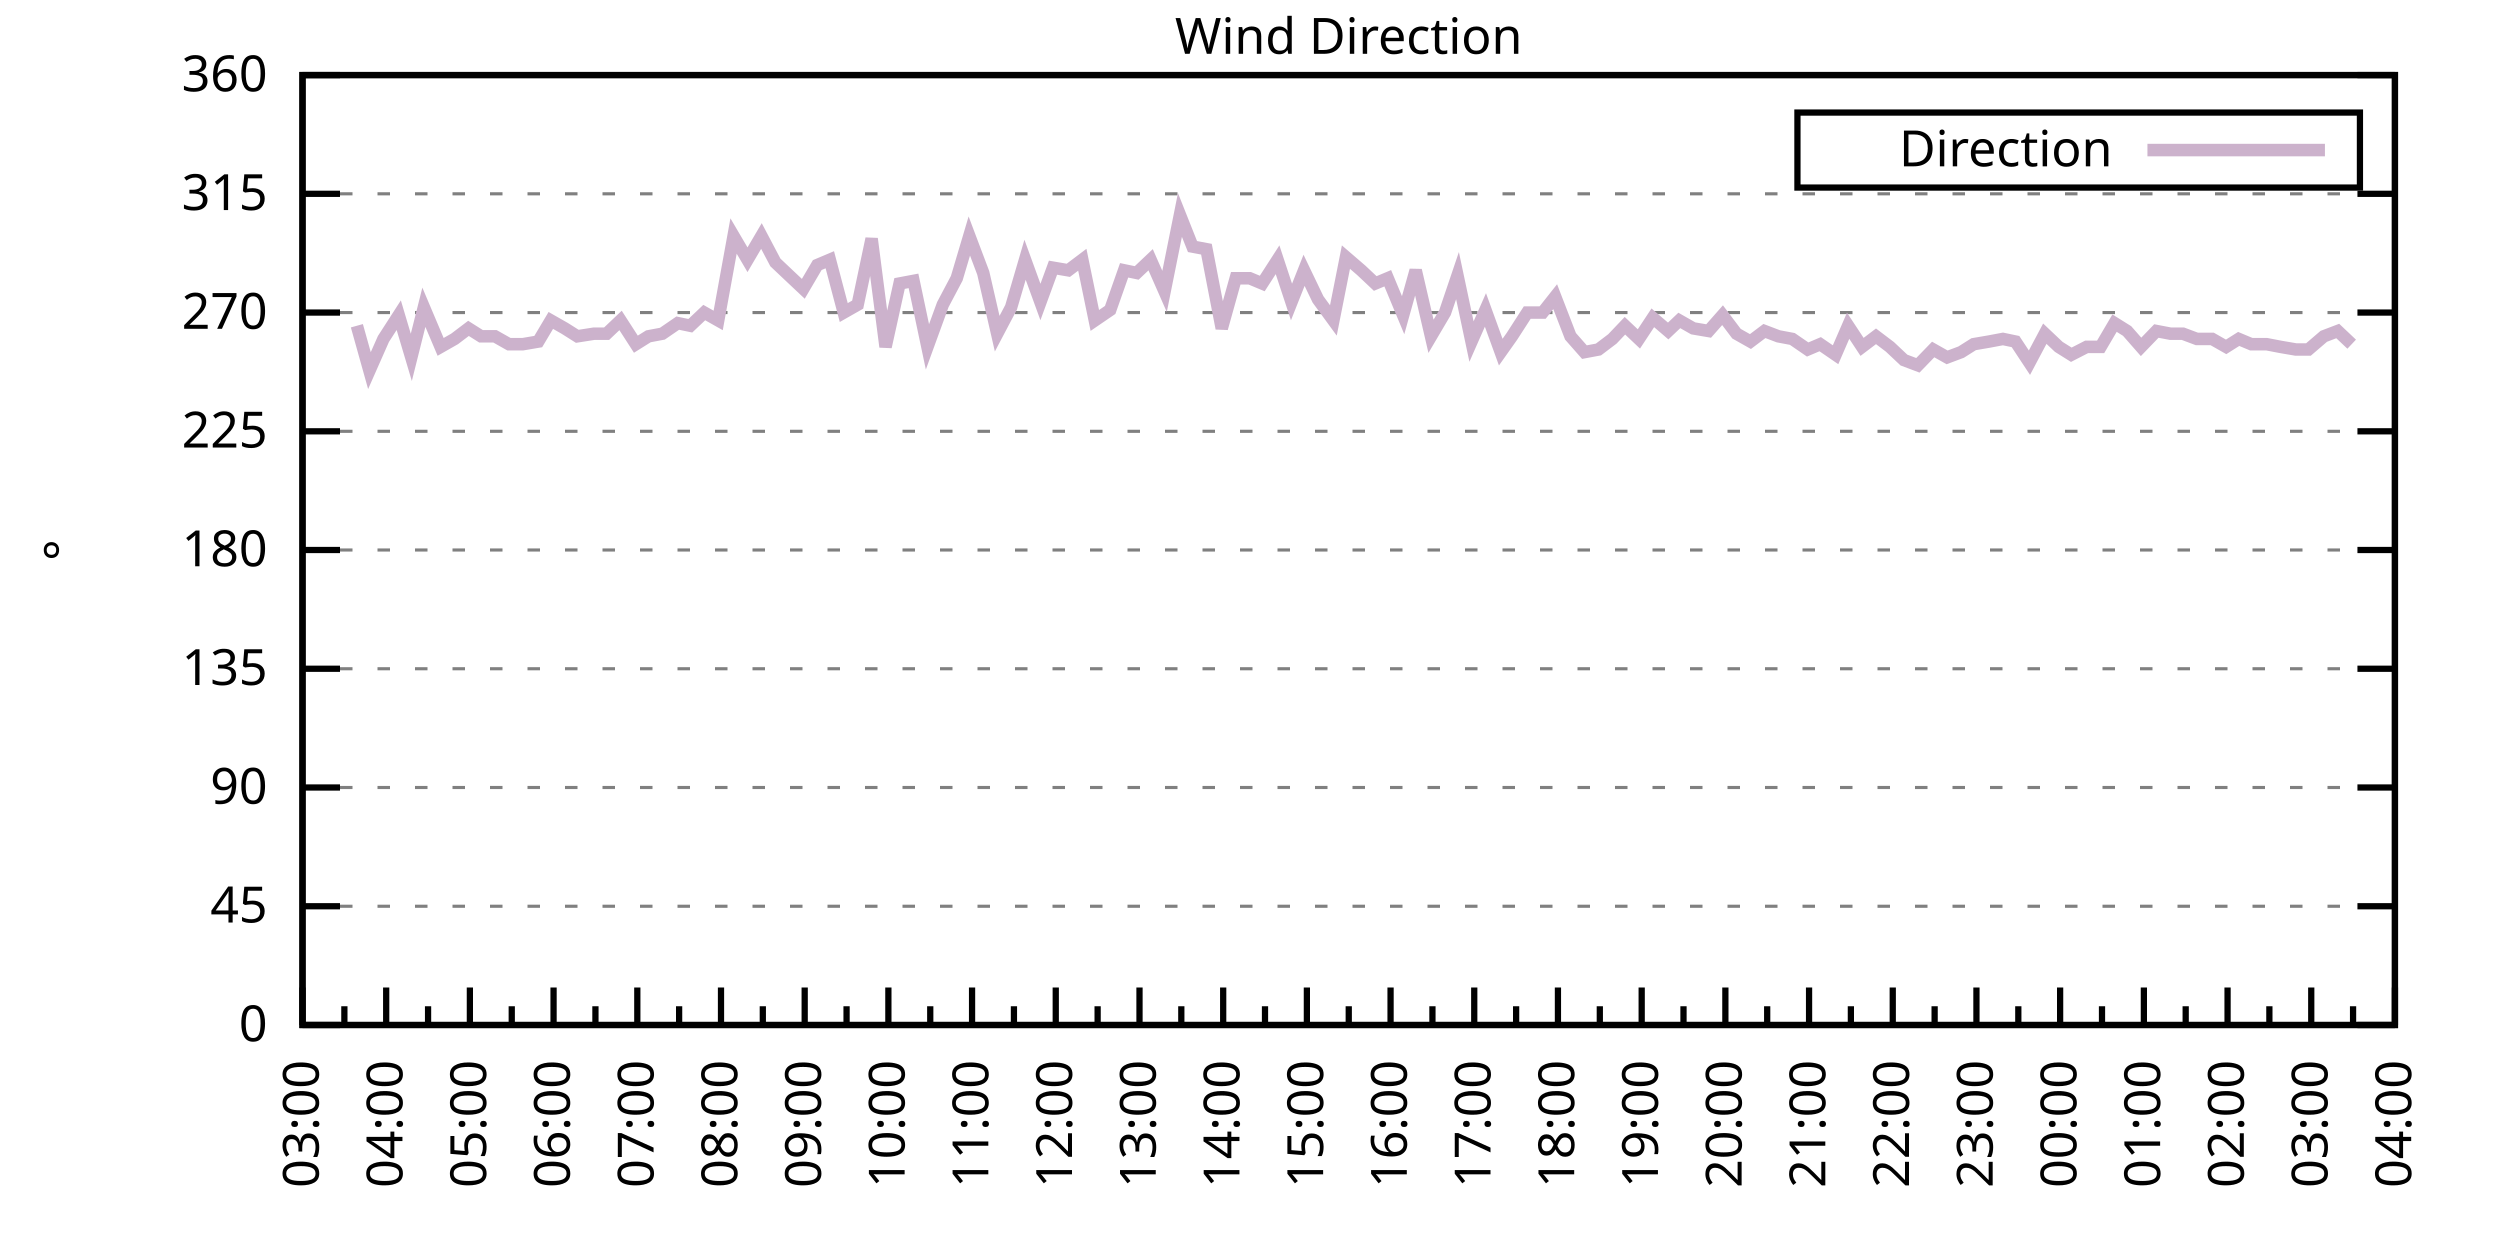
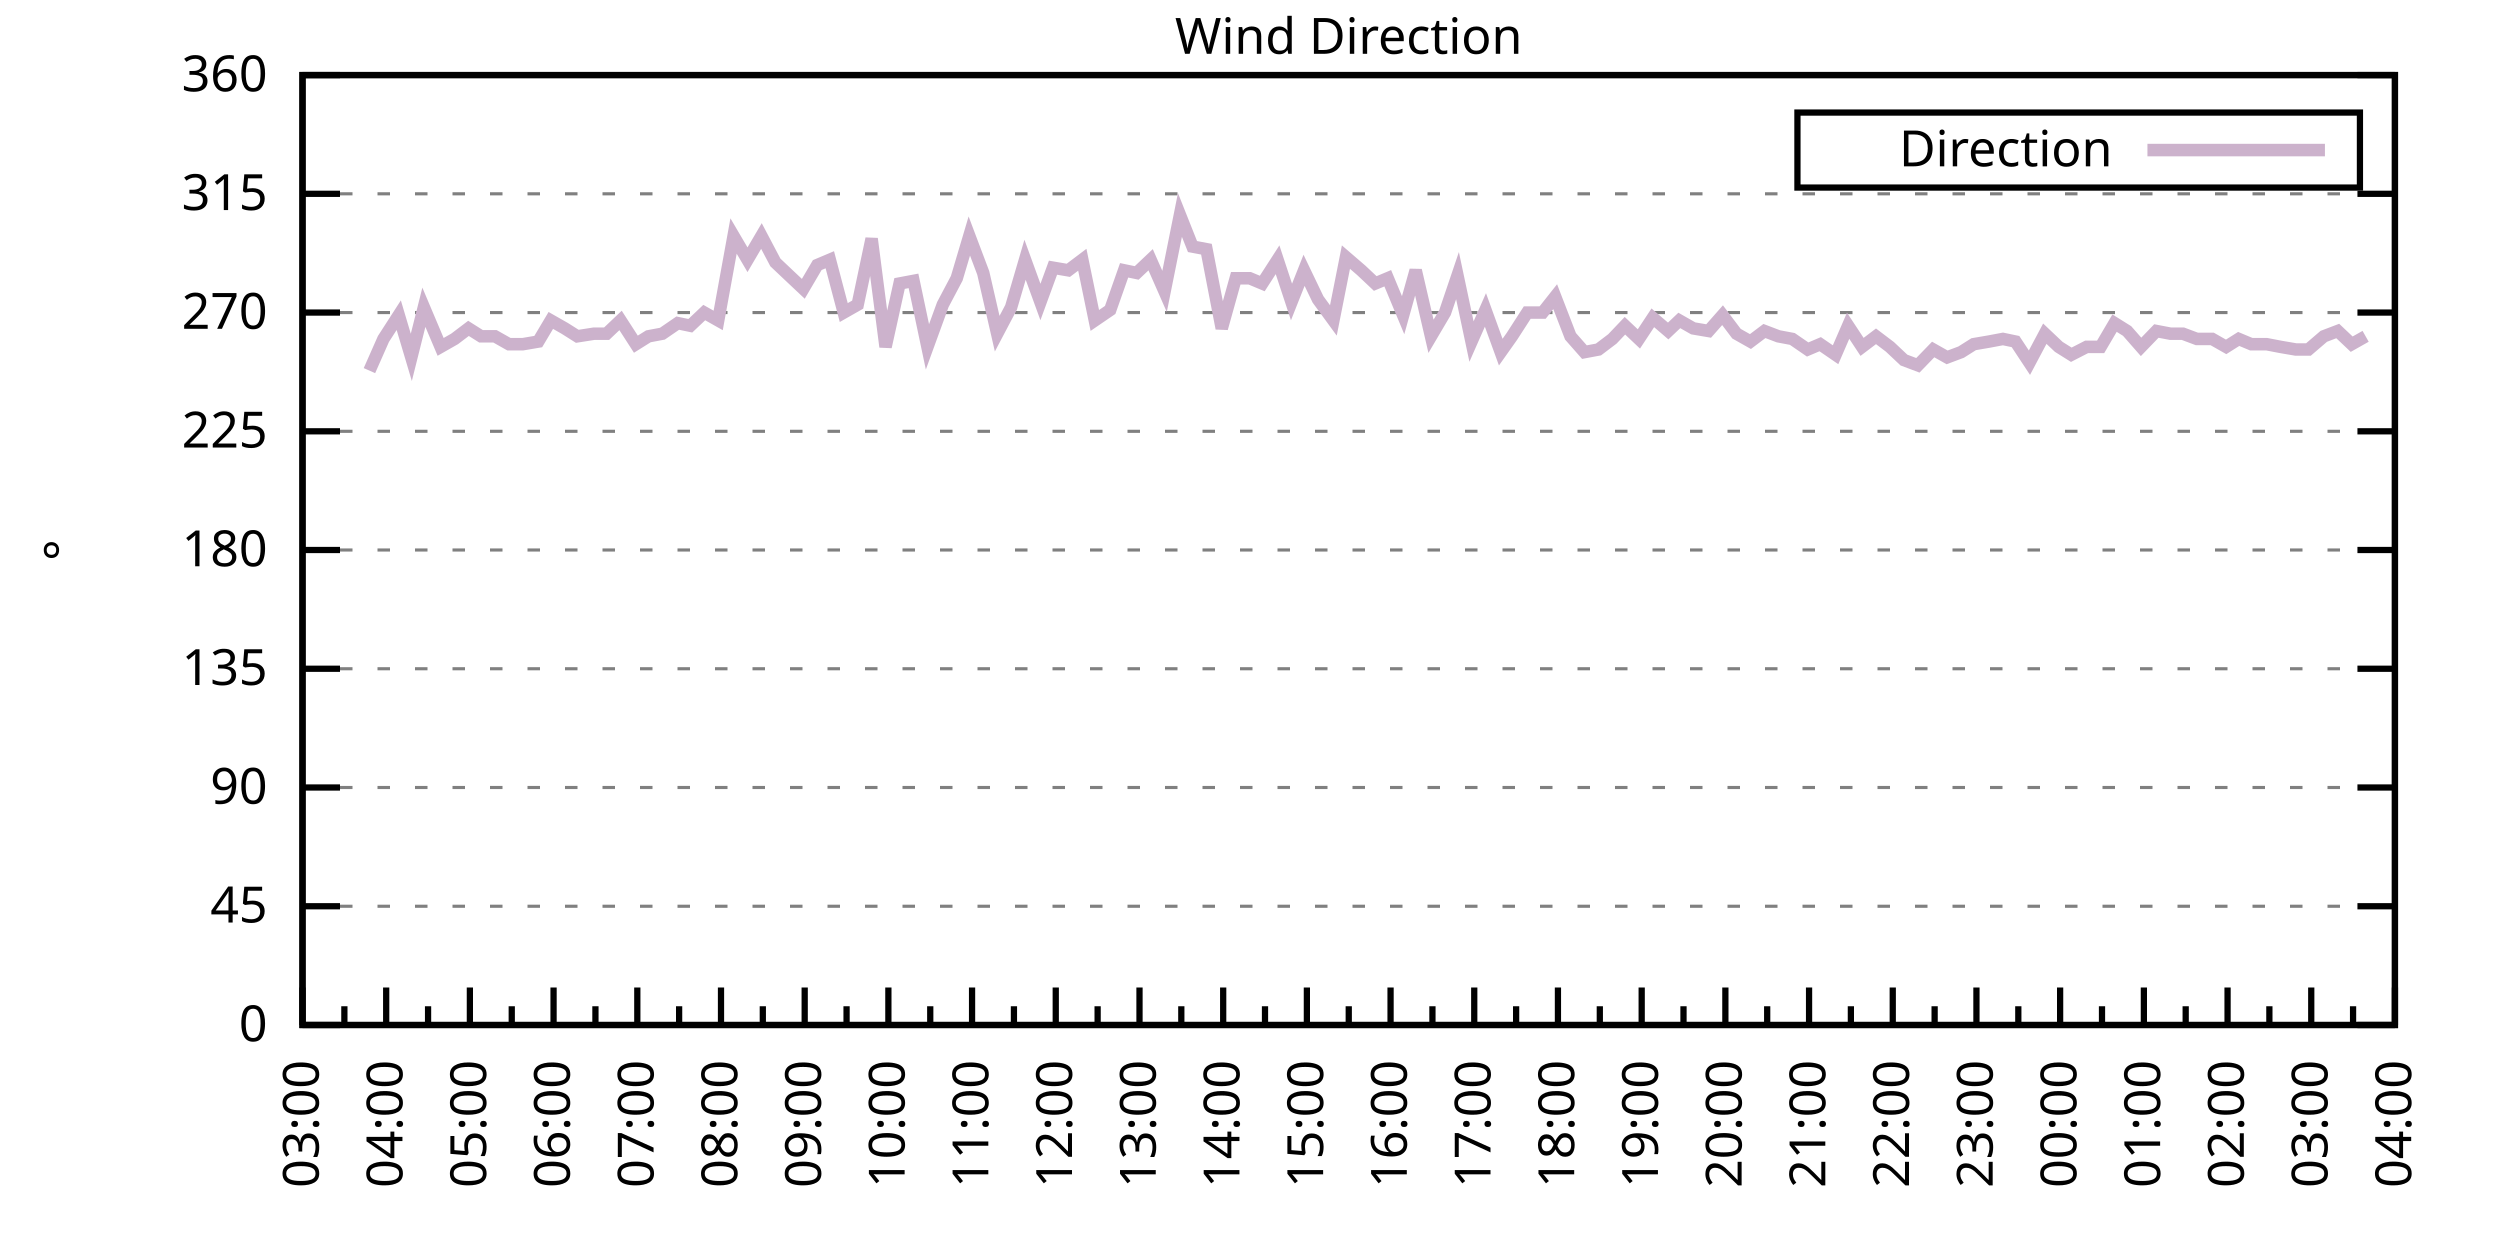
<svg xmlns="http://www.w3.org/2000/svg" xmlns:xlink="http://www.w3.org/1999/xlink" width="400" height="200" viewBox="0 0 400 200">
  <g id="gnuplot_canvas">
    <rect x="0" y="0" width="400" height="200" fill="none" />
    <defs>
      <circle id="gpDot" r="0.5" stroke-width="0.5" stroke="currentColor" />
      <path id="gpPt0" stroke-width="0.333" stroke="currentColor" d="M-1,0 h2 M0,-1 v2" />
      <path id="gpPt1" stroke-width="0.333" stroke="currentColor" d="M-1,-1 L1,1 M1,-1 L-1,1" />
      <path id="gpPt2" stroke-width="0.333" stroke="currentColor" d="M-1,0 L1,0 M0,-1 L0,1 M-1,-1 L1,1 M-1,1 L1,-1" />
      <rect id="gpPt3" stroke-width="0.333" stroke="currentColor" x="-1" y="-1" width="2" height="2" />
      <rect id="gpPt4" stroke-width="0.333" stroke="currentColor" fill="currentColor" x="-1" y="-1" width="2" height="2" />
      <circle id="gpPt5" stroke-width="0.333" stroke="currentColor" cx="0" cy="0" r="1" />
      <use xlink:href="#gpPt5" id="gpPt6" fill="currentColor" stroke="none" />
      <path id="gpPt7" stroke-width="0.333" stroke="currentColor" d="M0,-1.33 L-1.33,0.67 L1.33,0.67 z" />
      <use xlink:href="#gpPt7" id="gpPt8" fill="currentColor" stroke="none" />
      <use xlink:href="#gpPt7" id="gpPt9" stroke="currentColor" transform="rotate(180)" />
      <use xlink:href="#gpPt9" id="gpPt10" fill="currentColor" stroke="none" />
      <use xlink:href="#gpPt3" id="gpPt11" stroke="currentColor" transform="rotate(45)" />
      <use xlink:href="#gpPt11" id="gpPt12" fill="currentColor" stroke="none" />
      <path id="gpPt13" stroke-width="0.333" stroke="currentColor" d="M0,1.330 L1.265,0.411 L0.782,-1.067 L-0.782,-1.076 L-1.265,0.411 z" />
      <use xlink:href="#gpPt13" id="gpPt14" fill="currentColor" stroke="none" />
      <filter id="textbox" filterUnits="objectBoundingBox" x="0" y="0" height="1" width="1">
        <feFlood flood-color="white" flood-opacity="1" result="bgnd" />
        <feComposite in="SourceGraphic" in2="bgnd" operator="atop" />
      </filter>
      <filter id="greybox" filterUnits="objectBoundingBox" x="0" y="0" height="1" width="1">
        <feFlood flood-color="lightgrey" flood-opacity="1" result="grey" />
        <feComposite in="SourceGraphic" in2="grey" operator="atop" />
      </filter>
    </defs>
    <g fill="none" color="white" stroke="currentColor" stroke-width="1.00" stroke-linecap="butt" stroke-linejoin="miter">
</g>
    <g fill="none" color="black" stroke="currentColor" stroke-width="1.00" stroke-linecap="butt" stroke-linejoin="miter">
      <g stroke="none" shape-rendering="crispEdges">
        <polygon fill="rgb(255, 255, 255)" points="48.40,164.00 383.18,164.00 383.18,12.02 48.40,12.02 " />
      </g>
    </g>
    <g fill="none" color="black" stroke="currentColor" stroke-width="1.00" stroke-linecap="butt" stroke-linejoin="miter">
</g>
    <g fill="none" color="black" stroke="black" stroke-width="0.50" stroke-linecap="butt" stroke-linejoin="miter">
</g>
    <g fill="none" color="gray" stroke="currentColor" stroke-width="0.50" stroke-linecap="butt" stroke-linejoin="miter">
      <path stroke="gray" stroke-dasharray="2,4" class="gridline" d="M48.40,164.00 L383.19,164.00  " />
    </g>
    <g fill="none" color="gray" stroke="gray" stroke-width="1.00" stroke-linecap="butt" stroke-linejoin="miter">
</g>
    <g fill="none" color="black" stroke="currentColor" stroke-width="1.00" stroke-linecap="butt" stroke-linejoin="miter">
      <path stroke="black" d="M48.40,164.00 L54.40,164.00 M383.19,164.00 L377.19,164.00  " />
      <g transform="translate(42.80,166.60)" stroke="none" fill="black" font-family="Sans" font-size="8.00" text-anchor="end">
        <text>
          <tspan font-family="Sans"> 0</tspan>
        </text>
      </g>
    </g>
    <g fill="none" color="black" stroke="currentColor" stroke-width="1.00" stroke-linecap="butt" stroke-linejoin="miter">
</g>
    <g fill="none" color="black" stroke="black" stroke-width="0.50" stroke-linecap="butt" stroke-linejoin="miter">
</g>
    <g fill="none" color="gray" stroke="currentColor" stroke-width="0.50" stroke-linecap="butt" stroke-linejoin="miter">
      <path stroke="gray" stroke-dasharray="2,4" class="gridline" d="M48.40,145.00 L383.19,145.00  " />
    </g>
    <g fill="none" color="gray" stroke="gray" stroke-width="1.00" stroke-linecap="butt" stroke-linejoin="miter">
</g>
    <g fill="none" color="black" stroke="currentColor" stroke-width="1.00" stroke-linecap="butt" stroke-linejoin="miter">
      <path stroke="black" d="M48.40,145.00 L54.40,145.00 M383.19,145.00 L377.19,145.00  " />
      <g transform="translate(42.80,147.60)" stroke="none" fill="black" font-family="Sans" font-size="8.00" text-anchor="end">
        <text>
          <tspan font-family="Sans"> 45</tspan>
        </text>
      </g>
    </g>
    <g fill="none" color="black" stroke="currentColor" stroke-width="1.00" stroke-linecap="butt" stroke-linejoin="miter">
</g>
    <g fill="none" color="black" stroke="black" stroke-width="0.50" stroke-linecap="butt" stroke-linejoin="miter">
</g>
    <g fill="none" color="gray" stroke="currentColor" stroke-width="0.50" stroke-linecap="butt" stroke-linejoin="miter">
      <path stroke="gray" stroke-dasharray="2,4" class="gridline" d="M48.40,126.00 L383.19,126.00  " />
    </g>
    <g fill="none" color="gray" stroke="gray" stroke-width="1.00" stroke-linecap="butt" stroke-linejoin="miter">
</g>
    <g fill="none" color="black" stroke="currentColor" stroke-width="1.00" stroke-linecap="butt" stroke-linejoin="miter">
      <path stroke="black" d="M48.40,126.00 L54.40,126.00 M383.19,126.00 L377.19,126.00  " />
      <g transform="translate(42.80,128.60)" stroke="none" fill="black" font-family="Sans" font-size="8.00" text-anchor="end">
        <text>
          <tspan font-family="Sans"> 90</tspan>
        </text>
      </g>
    </g>
    <g fill="none" color="black" stroke="currentColor" stroke-width="1.00" stroke-linecap="butt" stroke-linejoin="miter">
</g>
    <g fill="none" color="black" stroke="black" stroke-width="0.50" stroke-linecap="butt" stroke-linejoin="miter">
</g>
    <g fill="none" color="gray" stroke="currentColor" stroke-width="0.50" stroke-linecap="butt" stroke-linejoin="miter">
      <path stroke="gray" stroke-dasharray="2,4" class="gridline" d="M48.40,107.00 L383.19,107.00  " />
    </g>
    <g fill="none" color="gray" stroke="gray" stroke-width="1.00" stroke-linecap="butt" stroke-linejoin="miter">
</g>
    <g fill="none" color="black" stroke="currentColor" stroke-width="1.00" stroke-linecap="butt" stroke-linejoin="miter">
      <path stroke="black" d="M48.40,107.00 L54.40,107.00 M383.19,107.00 L377.19,107.00  " />
      <g transform="translate(42.80,109.60)" stroke="none" fill="black" font-family="Sans" font-size="8.00" text-anchor="end">
        <text>
          <tspan font-family="Sans"> 135</tspan>
        </text>
      </g>
    </g>
    <g fill="none" color="black" stroke="currentColor" stroke-width="1.00" stroke-linecap="butt" stroke-linejoin="miter">
</g>
    <g fill="none" color="black" stroke="black" stroke-width="0.50" stroke-linecap="butt" stroke-linejoin="miter">
</g>
    <g fill="none" color="gray" stroke="currentColor" stroke-width="0.50" stroke-linecap="butt" stroke-linejoin="miter">
      <path stroke="gray" stroke-dasharray="2,4" class="gridline" d="M48.40,88.00 L383.19,88.00  " />
    </g>
    <g fill="none" color="gray" stroke="gray" stroke-width="1.00" stroke-linecap="butt" stroke-linejoin="miter">
</g>
    <g fill="none" color="black" stroke="currentColor" stroke-width="1.00" stroke-linecap="butt" stroke-linejoin="miter">
      <path stroke="black" d="M48.40,88.00 L54.40,88.00 M383.19,88.00 L377.19,88.00  " />
      <g transform="translate(42.80,90.60)" stroke="none" fill="black" font-family="Sans" font-size="8.00" text-anchor="end">
        <text>
          <tspan font-family="Sans"> 180</tspan>
        </text>
      </g>
    </g>
    <g fill="none" color="black" stroke="currentColor" stroke-width="1.00" stroke-linecap="butt" stroke-linejoin="miter">
</g>
    <g fill="none" color="black" stroke="black" stroke-width="0.50" stroke-linecap="butt" stroke-linejoin="miter">
</g>
    <g fill="none" color="gray" stroke="currentColor" stroke-width="0.50" stroke-linecap="butt" stroke-linejoin="miter">
      <path stroke="gray" stroke-dasharray="2,4" class="gridline" d="M48.40,69.01 L383.19,69.01  " />
    </g>
    <g fill="none" color="gray" stroke="gray" stroke-width="1.00" stroke-linecap="butt" stroke-linejoin="miter">
</g>
    <g fill="none" color="black" stroke="currentColor" stroke-width="1.00" stroke-linecap="butt" stroke-linejoin="miter">
      <path stroke="black" d="M48.40,69.01 L54.40,69.01 M383.19,69.01 L377.19,69.01  " />
      <g transform="translate(42.80,71.61)" stroke="none" fill="black" font-family="Sans" font-size="8.00" text-anchor="end">
        <text>
          <tspan font-family="Sans"> 225</tspan>
        </text>
      </g>
    </g>
    <g fill="none" color="black" stroke="currentColor" stroke-width="1.00" stroke-linecap="butt" stroke-linejoin="miter">
</g>
    <g fill="none" color="black" stroke="black" stroke-width="0.50" stroke-linecap="butt" stroke-linejoin="miter">
</g>
    <g fill="none" color="gray" stroke="currentColor" stroke-width="0.50" stroke-linecap="butt" stroke-linejoin="miter">
      <path stroke="gray" stroke-dasharray="2,4" class="gridline" d="M48.40,50.01 L383.19,50.01  " />
    </g>
    <g fill="none" color="gray" stroke="gray" stroke-width="1.00" stroke-linecap="butt" stroke-linejoin="miter">
</g>
    <g fill="none" color="black" stroke="currentColor" stroke-width="1.00" stroke-linecap="butt" stroke-linejoin="miter">
      <path stroke="black" d="M48.40,50.01 L54.40,50.01 M383.19,50.01 L377.19,50.01  " />
      <g transform="translate(42.80,52.61)" stroke="none" fill="black" font-family="Sans" font-size="8.00" text-anchor="end">
        <text>
          <tspan font-family="Sans"> 270</tspan>
        </text>
      </g>
    </g>
    <g fill="none" color="black" stroke="currentColor" stroke-width="1.00" stroke-linecap="butt" stroke-linejoin="miter">
</g>
    <g fill="none" color="black" stroke="black" stroke-width="0.50" stroke-linecap="butt" stroke-linejoin="miter">
</g>
    <g fill="none" color="gray" stroke="currentColor" stroke-width="0.50" stroke-linecap="butt" stroke-linejoin="miter">
      <path stroke="gray" stroke-dasharray="2,4" class="gridline" d="M48.40,31.01 L383.19,31.01  " />
    </g>
    <g fill="none" color="gray" stroke="gray" stroke-width="1.00" stroke-linecap="butt" stroke-linejoin="miter">
</g>
    <g fill="none" color="black" stroke="currentColor" stroke-width="1.00" stroke-linecap="butt" stroke-linejoin="miter">
      <path stroke="black" d="M48.40,31.01 L54.40,31.01 M383.19,31.01 L377.19,31.01  " />
      <g transform="translate(42.80,33.61)" stroke="none" fill="black" font-family="Sans" font-size="8.00" text-anchor="end">
        <text>
          <tspan font-family="Sans"> 315</tspan>
        </text>
      </g>
    </g>
    <g fill="none" color="black" stroke="currentColor" stroke-width="1.00" stroke-linecap="butt" stroke-linejoin="miter">
</g>
    <g fill="none" color="black" stroke="black" stroke-width="0.50" stroke-linecap="butt" stroke-linejoin="miter">
</g>
    <g fill="none" color="gray" stroke="currentColor" stroke-width="0.50" stroke-linecap="butt" stroke-linejoin="miter">
      <path stroke="gray" stroke-dasharray="2,4" class="gridline" d="M48.40,12.01 L383.19,12.01  " />
    </g>
    <g fill="none" color="gray" stroke="gray" stroke-width="1.00" stroke-linecap="butt" stroke-linejoin="miter">
</g>
    <g fill="none" color="black" stroke="currentColor" stroke-width="1.00" stroke-linecap="butt" stroke-linejoin="miter">
      <path stroke="black" d="M48.40,12.01 L54.40,12.01 M383.19,12.01 L377.19,12.01  " />
      <g transform="translate(42.80,14.61)" stroke="none" fill="black" font-family="Sans" font-size="8.00" text-anchor="end">
        <text>
          <tspan font-family="Sans"> 360</tspan>
        </text>
      </g>
    </g>
    <g fill="none" color="black" stroke="currentColor" stroke-width="1.00" stroke-linecap="butt" stroke-linejoin="miter">
      <path stroke="black" d="M48.40,164.00 L48.40,158.00  " />
      <g transform="translate(51.00,169.60) rotate(270)" stroke="none" fill="black" font-family="Sans" font-size="8.00" text-anchor="end">
        <text>
          <tspan font-family="Sans">03:00</tspan>
        </text>
      </g>
    </g>
    <g fill="none" color="black" stroke="currentColor" stroke-width="1.00" stroke-linecap="butt" stroke-linejoin="miter">
      <path stroke="black" d="M55.10,164.00 L55.10,161.00 M61.79,164.00 L61.79,158.00  " />
      <g transform="translate(64.39,169.60) rotate(270)" stroke="none" fill="black" font-family="Sans" font-size="8.00" text-anchor="end">
        <text>
          <tspan font-family="Sans">04:00</tspan>
        </text>
      </g>
    </g>
    <g fill="none" color="black" stroke="currentColor" stroke-width="1.00" stroke-linecap="butt" stroke-linejoin="miter">
      <path stroke="black" d="M68.49,164.00 L68.49,161.00 M75.18,164.00 L75.18,158.00  " />
      <g transform="translate(77.78,169.60) rotate(270)" stroke="none" fill="black" font-family="Sans" font-size="8.00" text-anchor="end">
        <text>
          <tspan font-family="Sans">05:00</tspan>
        </text>
      </g>
    </g>
    <g fill="none" color="black" stroke="currentColor" stroke-width="1.00" stroke-linecap="butt" stroke-linejoin="miter">
      <path stroke="black" d="M81.88,164.00 L81.88,161.00 M88.57,164.00 L88.57,158.00  " />
      <g transform="translate(91.17,169.60) rotate(270)" stroke="none" fill="black" font-family="Sans" font-size="8.00" text-anchor="end">
        <text>
          <tspan font-family="Sans">06:00</tspan>
        </text>
      </g>
    </g>
    <g fill="none" color="black" stroke="currentColor" stroke-width="1.00" stroke-linecap="butt" stroke-linejoin="miter">
      <path stroke="black" d="M95.27,164.00 L95.27,161.00 M101.97,164.00 L101.97,158.00  " />
      <g transform="translate(104.57,169.60) rotate(270)" stroke="none" fill="black" font-family="Sans" font-size="8.00" text-anchor="end">
        <text>
          <tspan font-family="Sans">07:00</tspan>
        </text>
      </g>
    </g>
    <g fill="none" color="black" stroke="currentColor" stroke-width="1.00" stroke-linecap="butt" stroke-linejoin="miter">
      <path stroke="black" d="M108.66,164.00 L108.66,161.00 M115.36,164.00 L115.36,158.00  " />
      <g transform="translate(117.96,169.60) rotate(270)" stroke="none" fill="black" font-family="Sans" font-size="8.00" text-anchor="end">
        <text>
          <tspan font-family="Sans">08:00</tspan>
        </text>
      </g>
    </g>
    <g fill="none" color="black" stroke="currentColor" stroke-width="1.00" stroke-linecap="butt" stroke-linejoin="miter">
      <path stroke="black" d="M122.05,164.00 L122.05,161.00 M128.75,164.00 L128.75,158.00  " />
      <g transform="translate(131.35,169.60) rotate(270)" stroke="none" fill="black" font-family="Sans" font-size="8.00" text-anchor="end">
        <text>
          <tspan font-family="Sans">09:00</tspan>
        </text>
      </g>
    </g>
    <g fill="none" color="black" stroke="currentColor" stroke-width="1.00" stroke-linecap="butt" stroke-linejoin="miter">
      <path stroke="black" d="M135.45,164.00 L135.45,161.00 M142.14,164.00 L142.14,158.00  " />
      <g transform="translate(144.74,169.60) rotate(270)" stroke="none" fill="black" font-family="Sans" font-size="8.00" text-anchor="end">
        <text>
          <tspan font-family="Sans">10:00</tspan>
        </text>
      </g>
    </g>
    <g fill="none" color="black" stroke="currentColor" stroke-width="1.00" stroke-linecap="butt" stroke-linejoin="miter">
      <path stroke="black" d="M148.84,164.00 L148.84,161.00 M155.53,164.00 L155.53,158.00  " />
      <g transform="translate(158.13,169.60) rotate(270)" stroke="none" fill="black" font-family="Sans" font-size="8.00" text-anchor="end">
        <text>
          <tspan font-family="Sans">11:00</tspan>
        </text>
      </g>
    </g>
    <g fill="none" color="black" stroke="currentColor" stroke-width="1.00" stroke-linecap="butt" stroke-linejoin="miter">
      <path stroke="black" d="M162.23,164.00 L162.23,161.00 M168.92,164.00 L168.92,158.00  " />
      <g transform="translate(171.52,169.60) rotate(270)" stroke="none" fill="black" font-family="Sans" font-size="8.00" text-anchor="end">
        <text>
          <tspan font-family="Sans">12:00</tspan>
        </text>
      </g>
    </g>
    <g fill="none" color="black" stroke="currentColor" stroke-width="1.00" stroke-linecap="butt" stroke-linejoin="miter">
      <path stroke="black" d="M175.62,164.00 L175.62,161.00 M182.32,164.00 L182.32,158.00  " />
      <g transform="translate(184.92,169.60) rotate(270)" stroke="none" fill="black" font-family="Sans" font-size="8.00" text-anchor="end">
        <text>
          <tspan font-family="Sans">13:00</tspan>
        </text>
      </g>
    </g>
    <g fill="none" color="black" stroke="currentColor" stroke-width="1.00" stroke-linecap="butt" stroke-linejoin="miter">
      <path stroke="black" d="M189.01,164.00 L189.01,161.00 M195.71,164.00 L195.71,158.00  " />
      <g transform="translate(198.31,169.60) rotate(270)" stroke="none" fill="black" font-family="Sans" font-size="8.00" text-anchor="end">
        <text>
          <tspan font-family="Sans">14:00</tspan>
        </text>
      </g>
    </g>
    <g fill="none" color="black" stroke="currentColor" stroke-width="1.00" stroke-linecap="butt" stroke-linejoin="miter">
      <path stroke="black" d="M202.40,164.00 L202.40,161.00 M209.10,164.00 L209.10,158.00  " />
      <g transform="translate(211.70,169.60) rotate(270)" stroke="none" fill="black" font-family="Sans" font-size="8.00" text-anchor="end">
        <text>
          <tspan font-family="Sans">15:00</tspan>
        </text>
      </g>
    </g>
    <g fill="none" color="black" stroke="currentColor" stroke-width="1.00" stroke-linecap="butt" stroke-linejoin="miter">
      <path stroke="black" d="M215.80,164.00 L215.80,161.00 M222.49,164.00 L222.49,158.00  " />
      <g transform="translate(225.09,169.60) rotate(270)" stroke="none" fill="black" font-family="Sans" font-size="8.00" text-anchor="end">
        <text>
          <tspan font-family="Sans">16:00</tspan>
        </text>
      </g>
    </g>
    <g fill="none" color="black" stroke="currentColor" stroke-width="1.00" stroke-linecap="butt" stroke-linejoin="miter">
      <path stroke="black" d="M229.19,164.00 L229.19,161.00 M235.88,164.00 L235.88,158.00  " />
      <g transform="translate(238.48,169.60) rotate(270)" stroke="none" fill="black" font-family="Sans" font-size="8.00" text-anchor="end">
        <text>
          <tspan font-family="Sans">17:00</tspan>
        </text>
      </g>
    </g>
    <g fill="none" color="black" stroke="currentColor" stroke-width="1.00" stroke-linecap="butt" stroke-linejoin="miter">
      <path stroke="black" d="M242.58,164.00 L242.58,161.00 M249.27,164.00 L249.27,158.00  " />
      <g transform="translate(251.87,169.60) rotate(270)" stroke="none" fill="black" font-family="Sans" font-size="8.00" text-anchor="end">
        <text>
          <tspan font-family="Sans">18:00</tspan>
        </text>
      </g>
    </g>
    <g fill="none" color="black" stroke="currentColor" stroke-width="1.00" stroke-linecap="butt" stroke-linejoin="miter">
      <path stroke="black" d="M255.97,164.00 L255.97,161.00 M262.67,164.00 L262.67,158.00  " />
      <g transform="translate(265.27,169.60) rotate(270)" stroke="none" fill="black" font-family="Sans" font-size="8.00" text-anchor="end">
        <text>
          <tspan font-family="Sans">19:00</tspan>
        </text>
      </g>
    </g>
    <g fill="none" color="black" stroke="currentColor" stroke-width="1.00" stroke-linecap="butt" stroke-linejoin="miter">
      <path stroke="black" d="M269.36,164.00 L269.36,161.00 M276.06,164.00 L276.06,158.00  " />
      <g transform="translate(278.66,169.60) rotate(270)" stroke="none" fill="black" font-family="Sans" font-size="8.00" text-anchor="end">
        <text>
          <tspan font-family="Sans">20:00</tspan>
        </text>
      </g>
    </g>
    <g fill="none" color="black" stroke="currentColor" stroke-width="1.00" stroke-linecap="butt" stroke-linejoin="miter">
      <path stroke="black" d="M282.75,164.00 L282.75,161.00 M289.45,164.00 L289.45,158.00  " />
      <g transform="translate(292.05,169.60) rotate(270)" stroke="none" fill="black" font-family="Sans" font-size="8.00" text-anchor="end">
        <text>
          <tspan font-family="Sans">21:00</tspan>
        </text>
      </g>
    </g>
    <g fill="none" color="black" stroke="currentColor" stroke-width="1.00" stroke-linecap="butt" stroke-linejoin="miter">
      <path stroke="black" d="M296.14,164.00 L296.14,161.00 M302.84,164.00 L302.84,158.00  " />
      <g transform="translate(305.44,169.60) rotate(270)" stroke="none" fill="black" font-family="Sans" font-size="8.00" text-anchor="end">
        <text>
          <tspan font-family="Sans">22:00</tspan>
        </text>
      </g>
    </g>
    <g fill="none" color="black" stroke="currentColor" stroke-width="1.00" stroke-linecap="butt" stroke-linejoin="miter">
      <path stroke="black" d="M309.54,164.00 L309.54,161.00 M316.23,164.00 L316.23,158.00  " />
      <g transform="translate(318.83,169.60) rotate(270)" stroke="none" fill="black" font-family="Sans" font-size="8.00" text-anchor="end">
        <text>
          <tspan font-family="Sans">23:00</tspan>
        </text>
      </g>
    </g>
    <g fill="none" color="black" stroke="currentColor" stroke-width="1.00" stroke-linecap="butt" stroke-linejoin="miter">
      <path stroke="black" d="M322.93,164.00 L322.93,161.00 M329.62,164.00 L329.62,158.00  " />
      <g transform="translate(332.22,169.60) rotate(270)" stroke="none" fill="black" font-family="Sans" font-size="8.00" text-anchor="end">
        <text>
          <tspan font-family="Sans">00:00</tspan>
        </text>
      </g>
    </g>
    <g fill="none" color="black" stroke="currentColor" stroke-width="1.00" stroke-linecap="butt" stroke-linejoin="miter">
      <path stroke="black" d="M336.32,164.00 L336.32,161.00 M343.02,164.00 L343.02,158.00  " />
      <g transform="translate(345.62,169.60) rotate(270)" stroke="none" fill="black" font-family="Sans" font-size="8.00" text-anchor="end">
        <text>
          <tspan font-family="Sans">01:00</tspan>
        </text>
      </g>
    </g>
    <g fill="none" color="black" stroke="currentColor" stroke-width="1.00" stroke-linecap="butt" stroke-linejoin="miter">
      <path stroke="black" d="M349.71,164.00 L349.71,161.00 M356.41,164.00 L356.41,158.00  " />
      <g transform="translate(359.01,169.60) rotate(270)" stroke="none" fill="black" font-family="Sans" font-size="8.00" text-anchor="end">
        <text>
          <tspan font-family="Sans">02:00</tspan>
        </text>
      </g>
    </g>
    <g fill="none" color="black" stroke="currentColor" stroke-width="1.00" stroke-linecap="butt" stroke-linejoin="miter">
      <path stroke="black" d="M363.10,164.00 L363.10,161.00 M369.80,164.00 L369.80,158.00  " />
      <g transform="translate(372.40,169.60) rotate(270)" stroke="none" fill="black" font-family="Sans" font-size="8.00" text-anchor="end">
        <text>
          <tspan font-family="Sans">03:00</tspan>
        </text>
      </g>
    </g>
    <g fill="none" color="black" stroke="currentColor" stroke-width="1.00" stroke-linecap="butt" stroke-linejoin="miter">
      <path stroke="black" d="M376.49,164.00 L376.49,161.00 M383.19,164.00 L383.19,158.00  " />
      <g transform="translate(385.79,169.60) rotate(270)" stroke="none" fill="black" font-family="Sans" font-size="8.00" text-anchor="end">
        <text>
          <tspan font-family="Sans">04:00</tspan>
        </text>
      </g>
    </g>
    <g fill="none" color="black" stroke="currentColor" stroke-width="1.00" stroke-linecap="butt" stroke-linejoin="miter">
</g>
    <g fill="none" color="black" stroke="currentColor" stroke-width="1.00" stroke-linecap="butt" stroke-linejoin="miter">
      <path stroke="black" d="M48.40,12.01 L48.40,164.00 L383.19,164.00 L383.19,12.01 L48.40,12.01 Z  " />
    </g>
    <g fill="none" color="black" stroke="currentColor" stroke-width="1.00" stroke-linecap="butt" stroke-linejoin="miter">
      <g transform="translate(12.80,88.01) rotate(270)" stroke="none" fill="black" font-family="Sans" font-size="8.00" text-anchor="middle">
        <text>
          <tspan font-family="Sans">°</tspan>
        </text>
      </g>
    </g>
    <g fill="none" color="black" stroke="currentColor" stroke-width="1.00" stroke-linecap="butt" stroke-linejoin="miter">
</g>
    <g fill="none" color="black" stroke="currentColor" stroke-width="1.00" stroke-linecap="butt" stroke-linejoin="miter">
      <path stroke="black" d="M287.59,30.01 L287.59,18.01 L377.59,18.01 L377.59,30.01 L287.59,30.01 Z  " />
    </g>
    <g id="Wind_direction_plot_1">
      <g fill="none" color="white" stroke="black" stroke-width="2.00" stroke-linecap="butt" stroke-linejoin="miter">
</g>
      <g fill="none" color="black" stroke="currentColor" stroke-width="2.00" stroke-linecap="butt" stroke-linejoin="miter">
        <g transform="translate(337.99,26.61)" stroke="none" fill="black" font-family="Sans" font-size="8.00" text-anchor="end">
          <text>
            <tspan font-family="Sans">Direction</tspan>
          </text>
        </g>
      </g>
      <g fill="none" color="black" stroke="currentColor" stroke-width="2.00" stroke-linecap="butt" stroke-linejoin="miter">
-         <path stroke="rgb(204, 178, 204)" d="M343.59,24.01 L371.99,24.01 M57.10,52.12 L59.11,59.30 L61.35,54.23 L63.80,50.43 L65.81,57.18 L67.82,49.16   L70.50,55.50 L72.73,54.23 L74.96,52.54 L76.97,53.81 L79.20,53.81 L81.43,55.07 L83.66,55.07 L86.12,54.65   L88.13,51.27 L90.36,52.54 L92.37,53.81 L95.05,53.39 L97.06,53.39 L99.29,51.27 L101.74,55.07 L103.75,53.81   L105.98,53.39 L108.44,51.70 L110.45,52.12 L112.68,50.01 L114.91,51.27 L117.37,37.76 L119.60,41.56 L121.83,37.76   L124.06,41.99 L126.29,44.10 L128.53,46.21 L130.76,42.41 L132.77,41.56 L135.00,50.01 L137.23,48.74 L139.46,38.19   L141.69,55.50 L143.93,45.36 L146.16,44.94 L148.39,55.50 L150.85,48.74 L153.08,44.52 L155.09,37.76 L157.32,43.67   L159.55,53.39 L161.78,49.16 L164.01,41.56 L166.47,48.32 L168.48,42.83 L170.93,43.25 L173.17,41.56 L175.17,51.27   L177.63,49.59 L179.86,43.25 L181.87,43.67 L184.10,41.56 L186.33,46.63 L188.79,34.39 L190.80,39.45 L193.03,39.87   L195.48,52.54 L197.72,44.52 L199.95,44.52 L201.96,45.36 L204.41,41.56 L206.64,48.32 L208.65,43.25 L210.88,47.90   L213.34,51.27 L215.35,41.14 L217.80,43.25 L220.04,45.36 L222.04,44.52 L224.50,50.43 L226.51,43.25 L228.96,53.81   L231.20,50.01 L233.20,44.10 L235.44,54.65 L237.67,49.59 L240.12,56.34 L241.91,53.81 L244.36,50.01 L246.82,50.01   L248.83,47.47 L251.28,53.81 L253.51,56.34 L255.75,55.92 L257.98,54.23 L259.99,52.12 L262.22,54.23 L264.45,50.85   L266.91,52.96 L268.69,51.27 L270.92,52.54 L273.38,52.96 L275.61,50.43 L277.84,53.39 L280.07,54.65 L282.31,52.96   L284.54,53.81 L286.77,54.23 L289.23,55.92 L291.23,55.07 L293.69,56.76 L295.70,52.12 L297.93,55.50 L300.16,53.81   L302.39,55.50 L304.63,57.61 L306.86,58.45 L309.31,55.92 L311.54,57.18 L313.78,56.34 L315.79,55.07 L318.24,54.65   L320.47,54.23 L322.48,54.65 L324.71,58.03 L327.17,53.39 L329.40,55.50 L331.41,56.76 L333.86,55.50 L336.10,55.50   L338.33,51.70 L340.34,52.96 L342.57,55.50 L345.02,52.96 L347.26,53.39 L349.26,53.39 L351.50,54.23 L353.95,54.23   L356.18,55.50 L358.19,54.23 L360.20,55.07 L362.66,55.07 L364.89,55.50 L367.34,55.92 L369.35,55.92 L371.81,53.81   L374.04,52.96 L376.27,55.07  " />
+         <path stroke="rgb(204, 178, 204)" d="M343.59,24.01 L371.99,24.01 M59.11,59.30 L61.35,54.23 L63.80,50.43 L65.81,57.18 L67.82,49.16 L70.50,55.50   L72.73,54.23 L74.96,52.54 L76.97,53.81 L79.20,53.81 L81.43,55.07 L83.66,55.07 L86.12,54.65 L88.13,51.27   L90.36,52.54 L92.37,53.81 L95.05,53.39 L97.06,53.39 L99.29,51.27 L101.74,55.07 L103.75,53.81 L105.98,53.39   L108.44,51.70 L110.45,52.12 L112.68,50.01 L114.91,51.27 L117.37,37.76 L119.60,41.56 L121.83,37.76 L124.06,41.99   L126.29,44.10 L128.53,46.21 L130.76,42.41 L132.77,41.56 L135.00,50.01 L137.23,48.74 L139.46,38.19 L141.69,55.50   L143.93,45.36 L146.16,44.94 L148.39,55.50 L150.85,48.74 L153.08,44.52 L155.09,37.76 L157.32,43.67 L159.55,53.39   L161.78,49.16 L164.01,41.56 L166.47,48.32 L168.48,42.83 L170.93,43.25 L173.17,41.56 L175.17,51.27 L177.63,49.59   L179.86,43.25 L181.87,43.67 L184.10,41.56 L186.33,46.63 L188.79,34.39 L190.80,39.45 L193.03,39.87 L195.48,52.54   L197.72,44.52 L199.95,44.52 L201.96,45.36 L204.41,41.56 L206.64,48.32 L208.65,43.25 L210.88,47.90 L213.34,51.27   L215.35,41.14 L217.80,43.25 L220.04,45.36 L222.04,44.52 L224.50,50.43 L226.51,43.25 L228.96,53.81 L231.20,50.01   L233.20,44.10 L235.44,54.65 L237.67,49.59 L240.12,56.34 L241.91,53.81 L244.36,50.01 L246.82,50.01 L248.83,47.47   L251.28,53.81 L253.51,56.34 L255.75,55.92 L257.98,54.23 L259.99,52.12 L262.22,54.23 L264.45,50.85 L266.91,52.96   L268.69,51.27 L270.92,52.54 L273.38,52.96 L275.61,50.43 L277.84,53.39 L280.07,54.65 L282.31,52.96 L284.54,53.81   L286.77,54.23 L289.23,55.92 L291.23,55.07 L293.69,56.76 L295.70,52.12 L297.93,55.50 L300.16,53.81 L302.39,55.50   L304.63,57.61 L306.86,58.45 L309.31,55.92 L311.54,57.18 L313.78,56.34 L315.79,55.07 L318.24,54.65 L320.47,54.23   L322.48,54.65 L324.71,58.03 L327.17,53.39 L329.40,55.50 L331.41,56.76 L333.86,55.50 L336.10,55.50 L338.33,51.70   L340.34,52.96 L342.57,55.50 L345.02,52.96 L347.26,53.39 L349.26,53.39 L351.50,54.23 L353.95,54.23 L356.18,55.50   L358.19,54.23 L360.20,55.07 L362.66,55.07 L364.89,55.50 L367.34,55.92 L369.35,55.92 L371.81,53.81 L374.04,52.96   L376.27,55.07 L378.50,53.81  " />
      </g>
    </g>
    <g fill="none" color="black" stroke="currentColor" stroke-width="2.00" stroke-linecap="butt" stroke-linejoin="miter">
</g>
    <g fill="none" color="black" stroke="black" stroke-width="1.00" stroke-linecap="butt" stroke-linejoin="miter">
</g>
    <g fill="none" color="black" stroke="currentColor" stroke-width="1.00" stroke-linecap="butt" stroke-linejoin="miter">
      <path stroke="black" d="M48.40,12.01 L48.40,164.00 L383.19,164.00 L383.19,12.01 L48.40,12.01 Z  " />
    </g>
    <g fill="none" color="black" stroke="currentColor" stroke-width="1.00" stroke-linecap="butt" stroke-linejoin="miter">
      <g transform="translate(215.79,8.61)" stroke="none" fill="black" font-family="Sans" font-size="8.00" text-anchor="middle">
        <text>
          <tspan font-family="Sans">Wind Direction</tspan>
        </text>
      </g>
    </g>
    <g fill="none" color="black" stroke="currentColor" stroke-width="1.00" stroke-linecap="butt" stroke-linejoin="miter">
</g>
  </g>
</svg>
